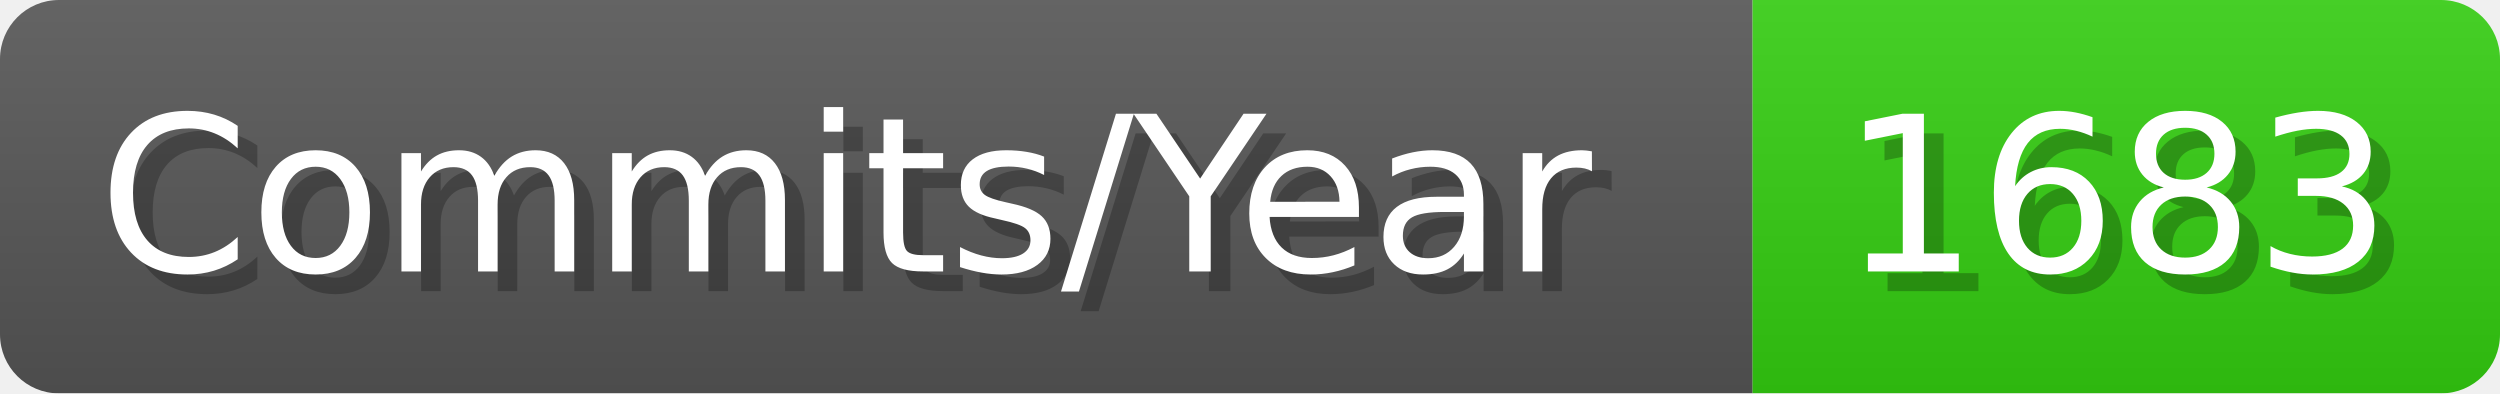
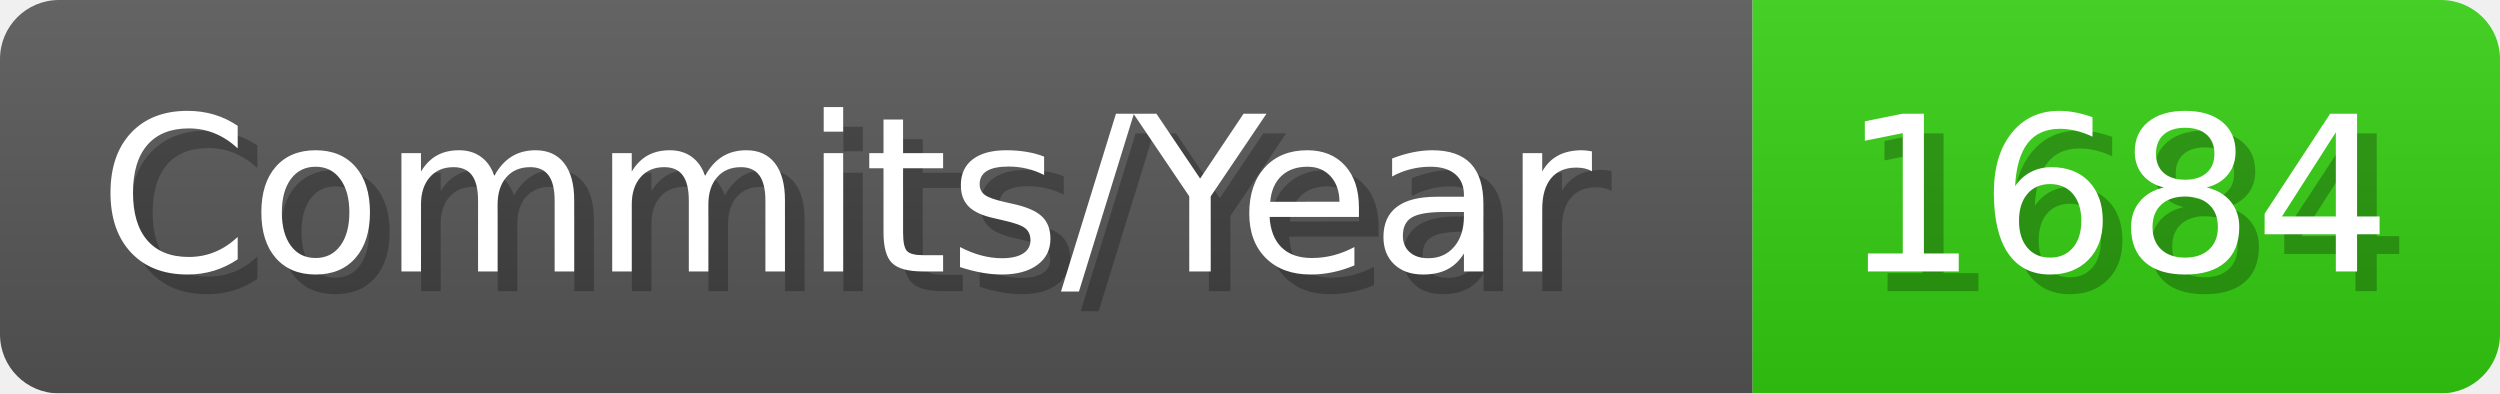
- <svg xmlns="http://www.w3.org/2000/svg" width="127.1" height="20" viewBox="0 0 1271 200" role="img" aria-label="Commits/Year: 1683">
+ <svg xmlns="http://www.w3.org/2000/svg" width="127.1" height="20" viewBox="0 0 1271 200" role="img" aria-label="Commits/Year: 1684">
  <linearGradient id="aUPdi" x2="0" y2="100%">
    <stop offset="0" stop-opacity=".1" stop-color="#EEE" />
    <stop offset="1" stop-opacity=".1" />
  </linearGradient>
  <mask id="WfAiQ">
    <rect width="1271" height="200" rx="30" fill="#FFF" />
  </mask>
  <g mask="url(#WfAiQ)">
    <rect width="891" height="200" fill="#555" />
    <rect width="380" height="200" fill="#3C1" x="891" />
    <rect width="1271" height="200" fill="url(#aUPdi)" />
  </g>
  <g aria-hidden="true" fill="#fff" text-anchor="start" font-family="Verdana,DejaVu Sans,sans-serif" font-size="110">
    <text x="60" y="148" textLength="791" fill="#000" opacity="0.25">Commits/Year</text>
    <text x="50" y="138" textLength="791">Commits/Year</text>
-     <text x="946" y="148" textLength="280" fill="#000" opacity="0.25">1683</text>
-     <text x="936" y="138" textLength="280">1683</text>
+     <text x="946" y="148" textLength="280" fill="#000" opacity="0.25">1684</text>
+     <text x="936" y="138" textLength="280">1684</text>
  </g>
</svg>
